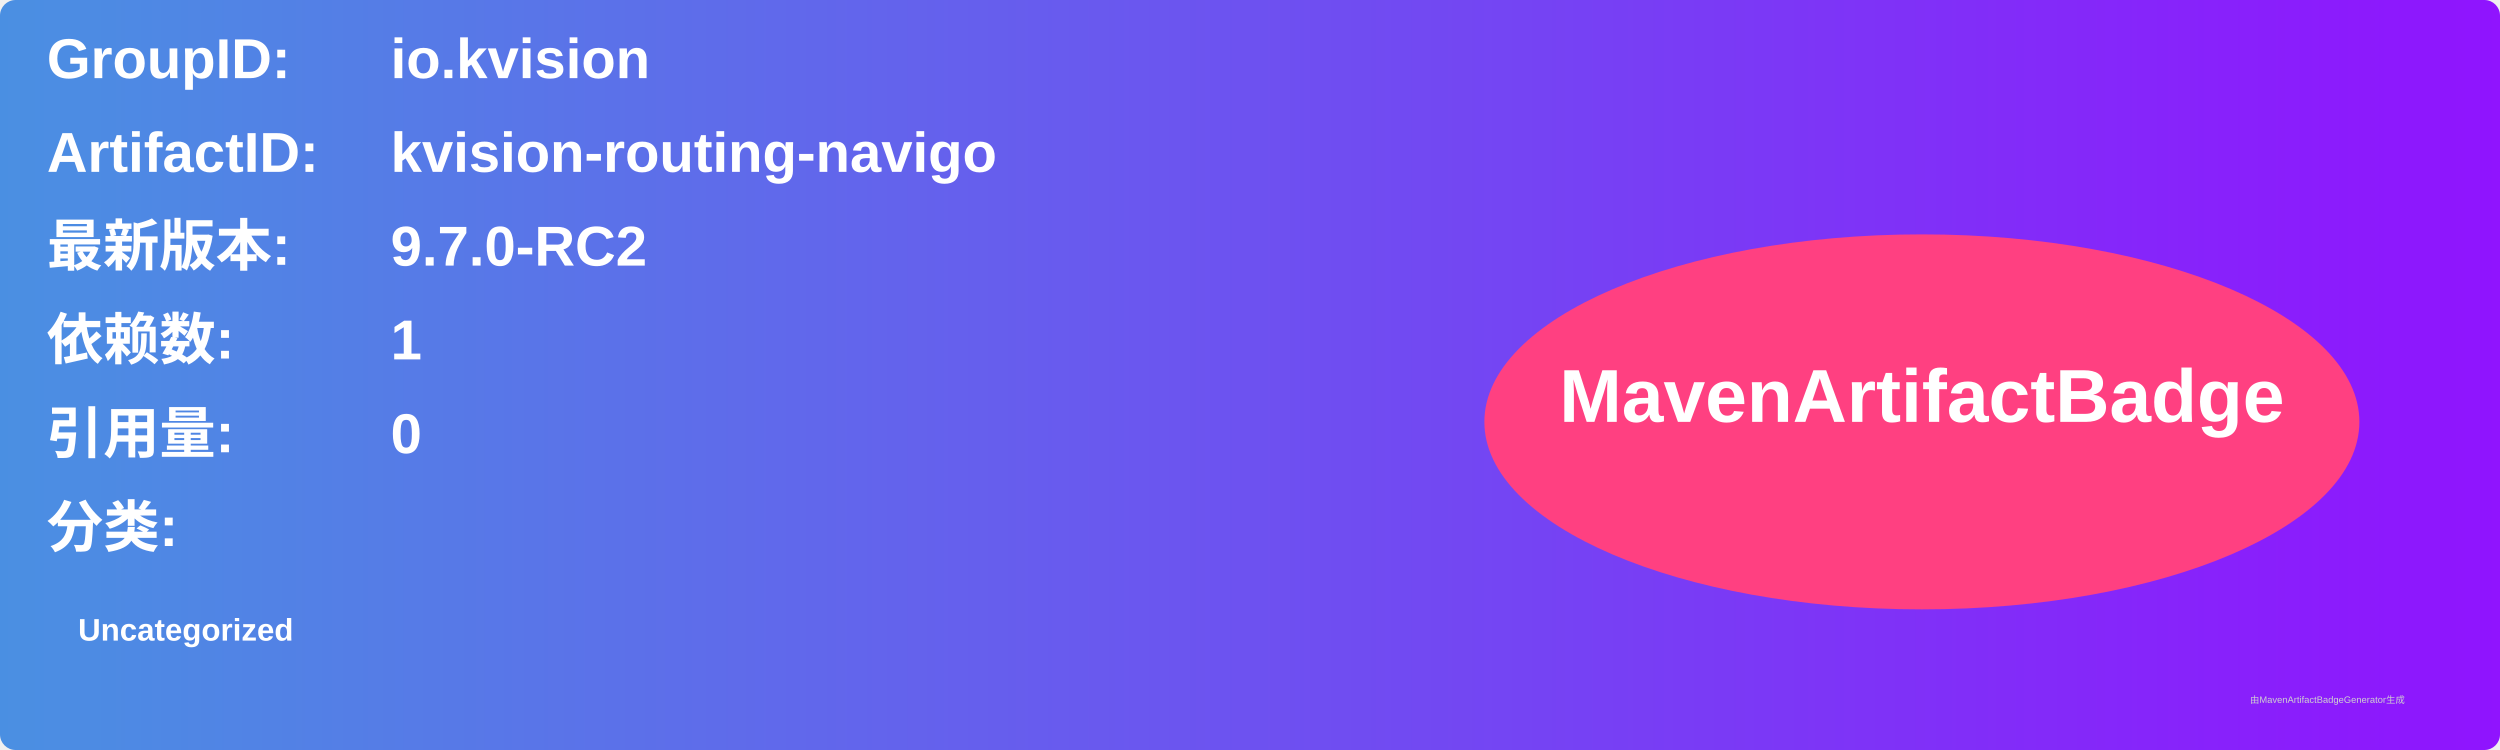
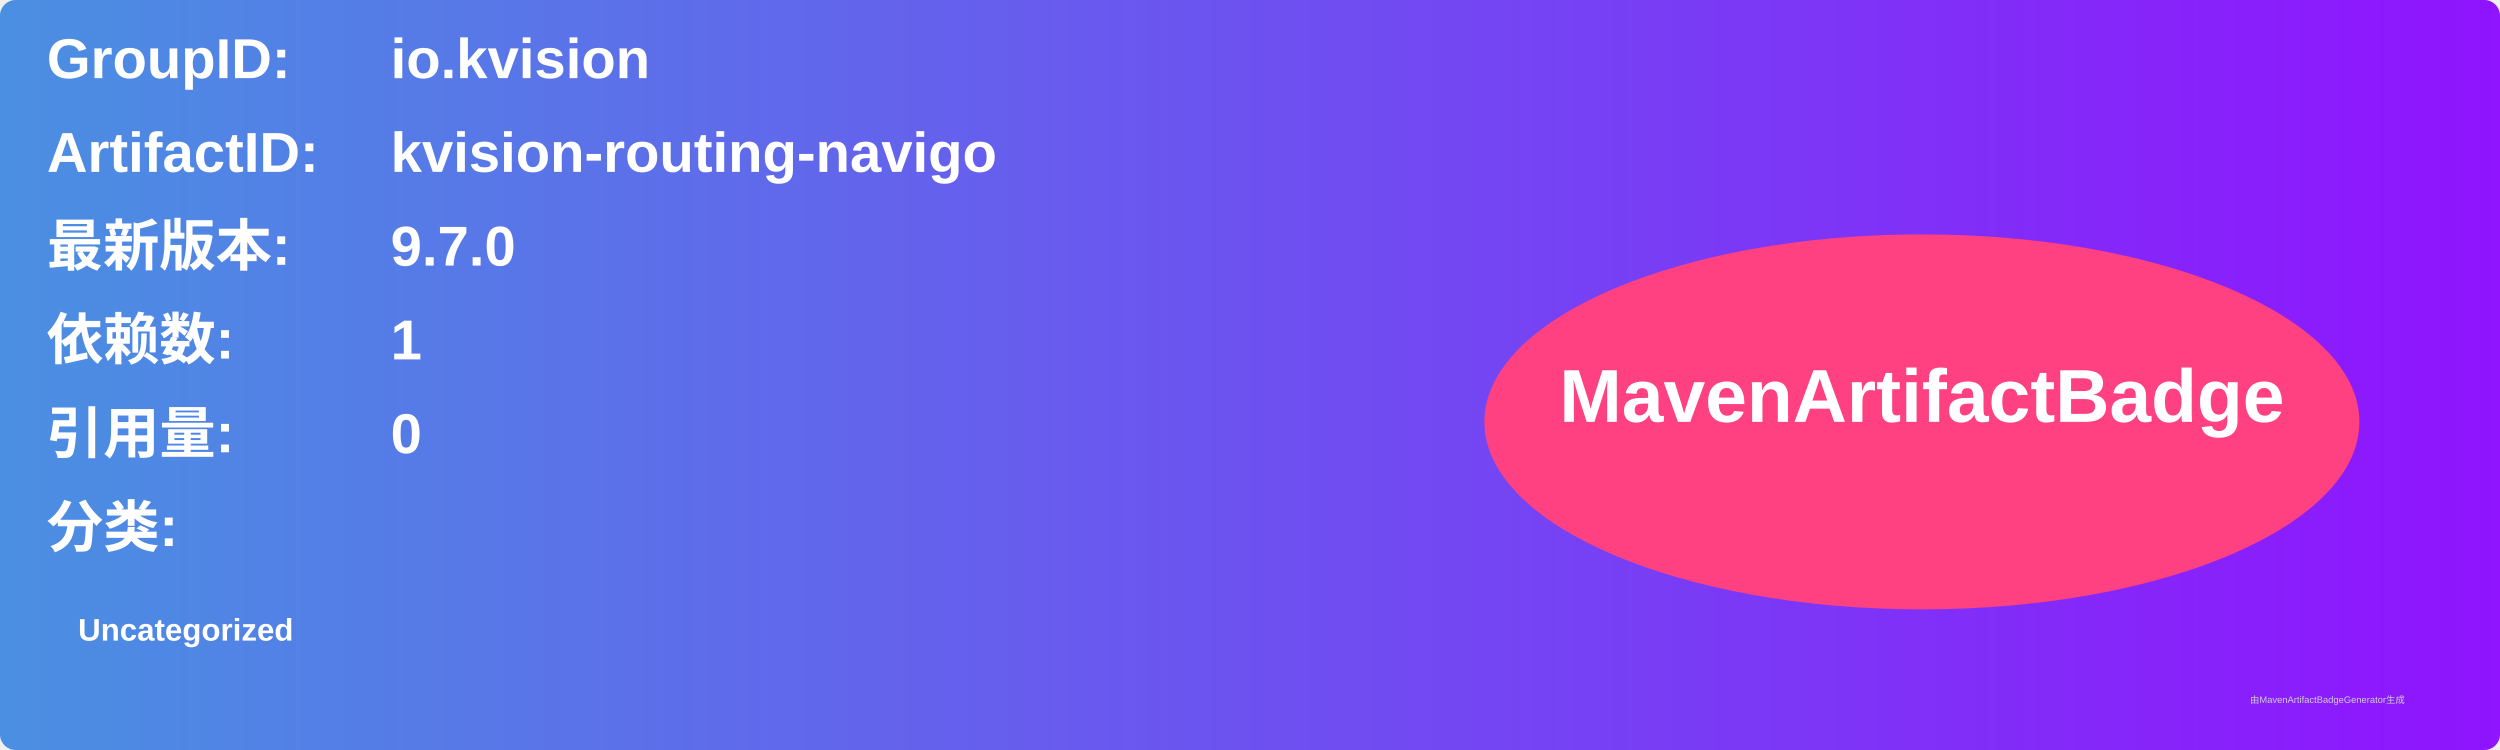
<svg xmlns="http://www.w3.org/2000/svg" width="800" height="240" viewBox="0 0 800 240">
  <linearGradient id="grad" x1="0%" y1="0%" x2="100%" y2="0%">
    <stop offset="0%" stop-color="#4a90e2" />
    <stop offset="100%" stop-color="#9013fe" />
  </linearGradient>
  <rect width="100%" height="100%" rx="5" ry="5" fill="url(#grad)" />
  <g transform="translate(15, 15)">
    <text x="0" y="10" font-family="Arial" font-size="18" fill="white" font-weight="bold" width="260">GroupID:</text>
    <text x="110" y="10" font-family="Arial" font-size="18" fill="white" font-weight="bold" width="460">io.kvision</text>
    <text x="0" y="40" font-family="Arial" font-size="18" fill="white" font-weight="bold" width="260">ArtifactID:</text>
    <text x="110" y="40" font-family="Arial" font-size="18" fill="white" font-weight="bold" width="460">kvision-routing-navigo</text>
    <text x="0" y="70" font-family="Arial" font-size="18" fill="white" font-weight="bold">最新版本:</text>
    <text x="110" y="70" font-family="Arial" font-size="18" fill="white" font-weight="bold">
-       <tspan font-weight="bold">9.7.0-RC2</tspan>
+       <tspan font-weight="bold">9.7.0</tspan>
    </text>
    <text x="0" y="100" font-family="Arial" font-size="18" fill="white" font-weight="bold">依赖数: </text>
    <text x="110" y="100" font-family="Arial" font-size="18" fill="white">
      <tspan font-weight="bold">1</tspan>
    </text>
    <text x="0" y="130" font-family="Arial" font-size="18" fill="white" font-weight="bold">引用量: </text>
    <text x="110" y="130" font-family="Arial" font-size="18" fill="white">
      <tspan font-weight="bold">0</tspan>
    </text>
    <text x="0" y="160" font-family="Arial" font-size="18" fill="white" font-weight="bold">分类:</text>
    <text x="10" y="190" font-family="Arial" font-size="10" fill="white">
      <tspan font-weight="bold">Uncategorized</tspan>
    </text>
    <ellipse cx="600" cy="120" rx="140" ry="60" fill="#ff4081" />
    <text x="600" y="120" text-anchor="middle" font-family="Arial" font-size="24" fill="white" font-weight="bold">MavenArtifactBadge</text>
  </g>
  <text x="720" y="225" font-family="Arial" font-size="3" fill="#d0d0d0">由MavenArtifactBadgeGenerator生成</text>
</svg>
